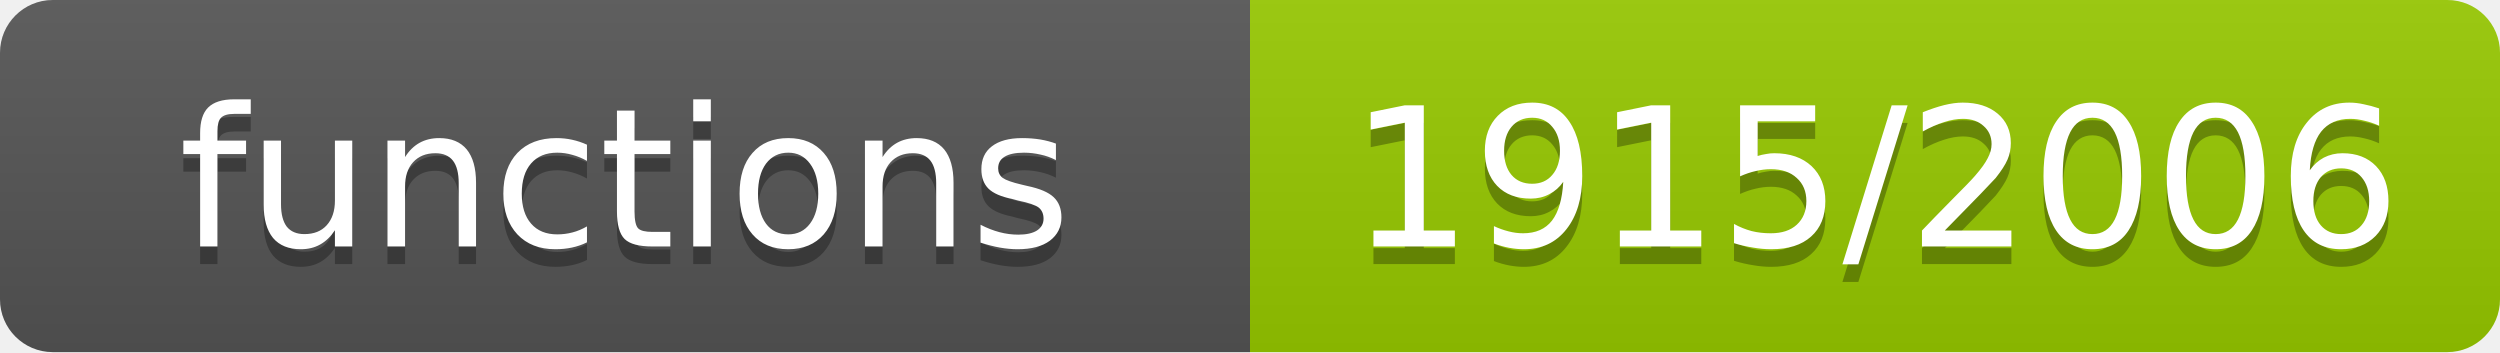
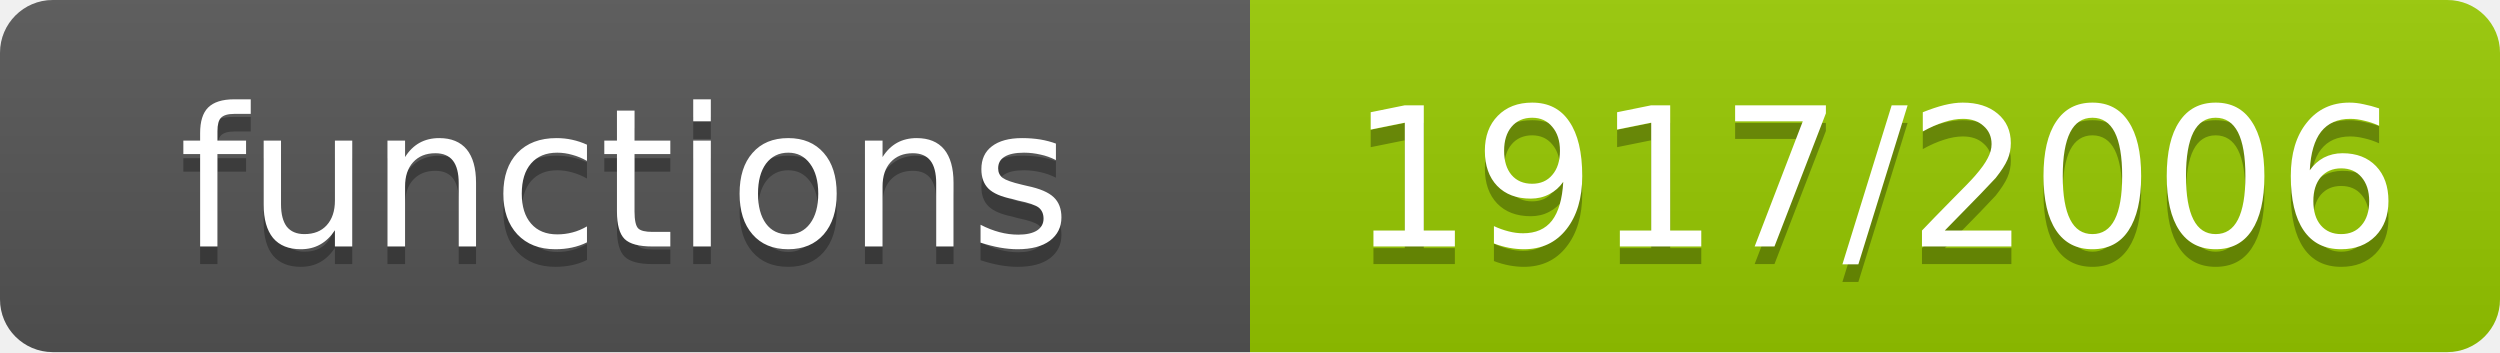
- <svg xmlns="http://www.w3.org/2000/svg" width="142" height="20" role="img" aria-label="functions: 1915/2006">
+ <svg xmlns="http://www.w3.org/2000/svg" width="142" height="20" role="img" aria-label="functions: 1917/2006">
  <linearGradient id="s" x2="0" y2="100%">
    <stop offset="0" stop-color="#bbb" stop-opacity=".1" />
    <stop offset="1" stop-opacity=".1" />
  </linearGradient>
  <clipPath id="r">
    <rect width="142" height="20" rx="3" fill="#fff" />
  </clipPath>
  <g clip-path="url(#r)">
    <rect width="71" height="20" fill="#555" />
    <rect x="71" width="71" height="20" fill="#97ca00" />
    <rect width="142" height="20" fill="url(#s)" />
  </g>
  <g fill="#fff" text-anchor="middle" font-family="Verdana,Geneva,DejaVu Sans,sans-serif" font-size="11">
    <text x="35.5" y="15" fill="#010101" fill-opacity=".3">functions</text>
    <text x="35.5" y="14">functions</text>
-     <text x="106.5" y="15" fill="#010101" fill-opacity=".3">1915/2006</text>
-     <text x="106.5" y="14">1915/2006</text>
+     <text x="106.5" y="15" fill="#010101" fill-opacity=".3">1917/2006</text>
+     <text x="106.5" y="14">1917/2006</text>
  </g>
</svg>
